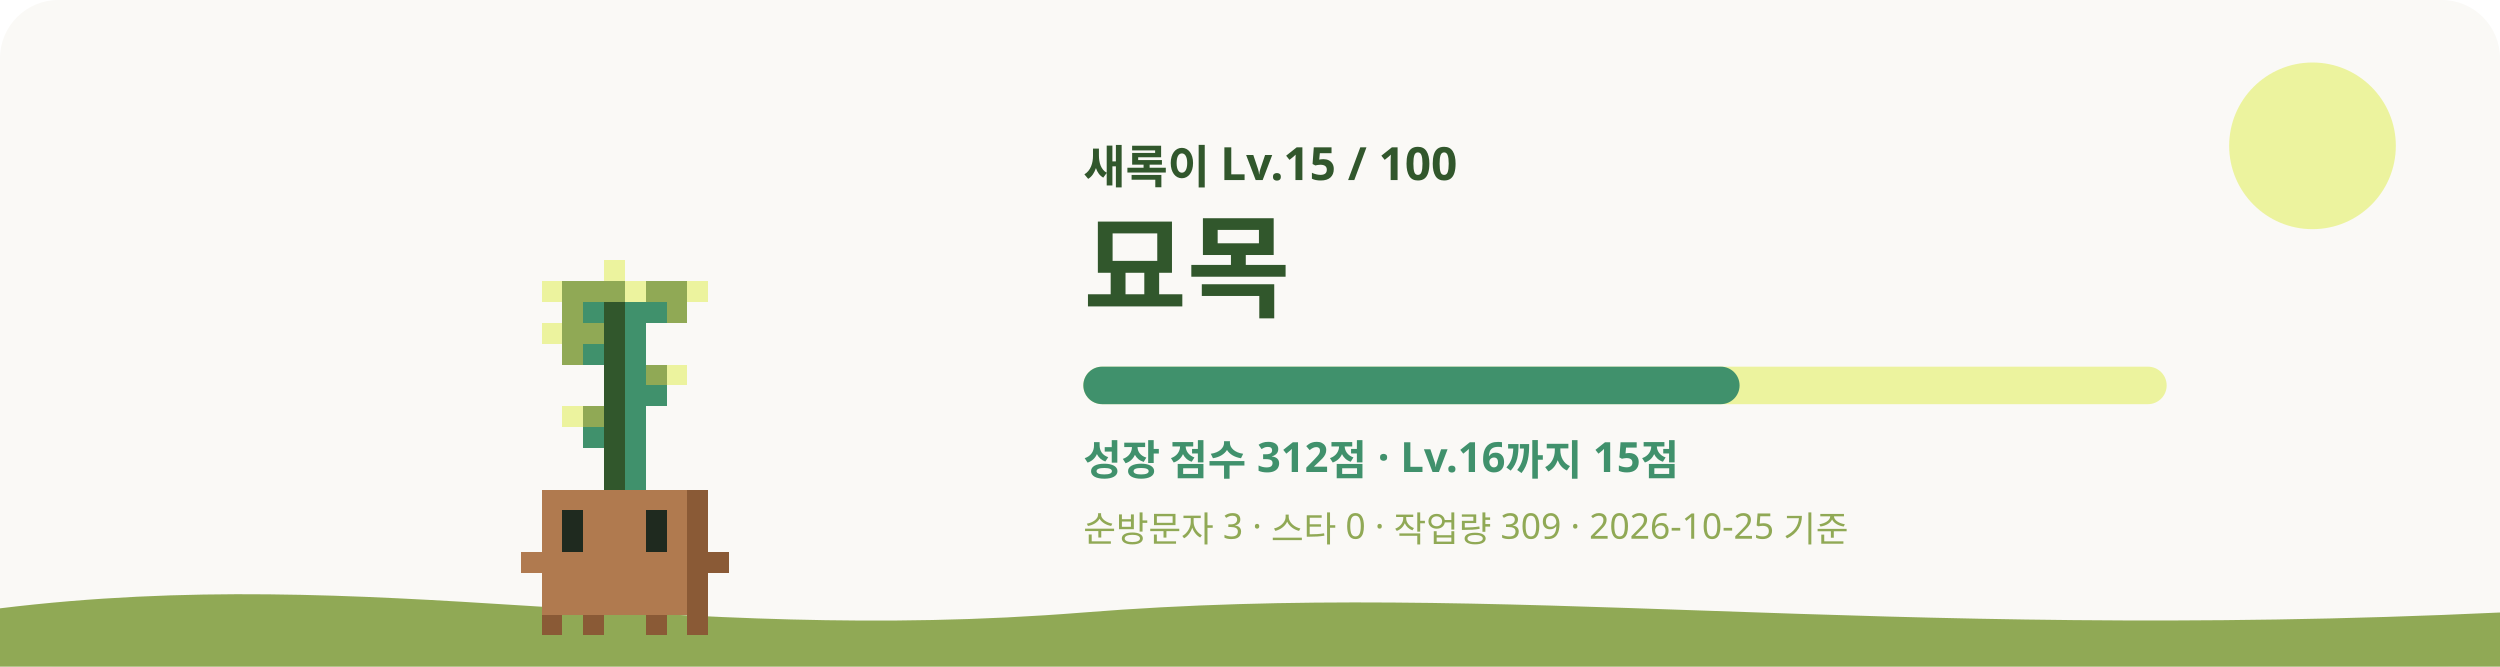
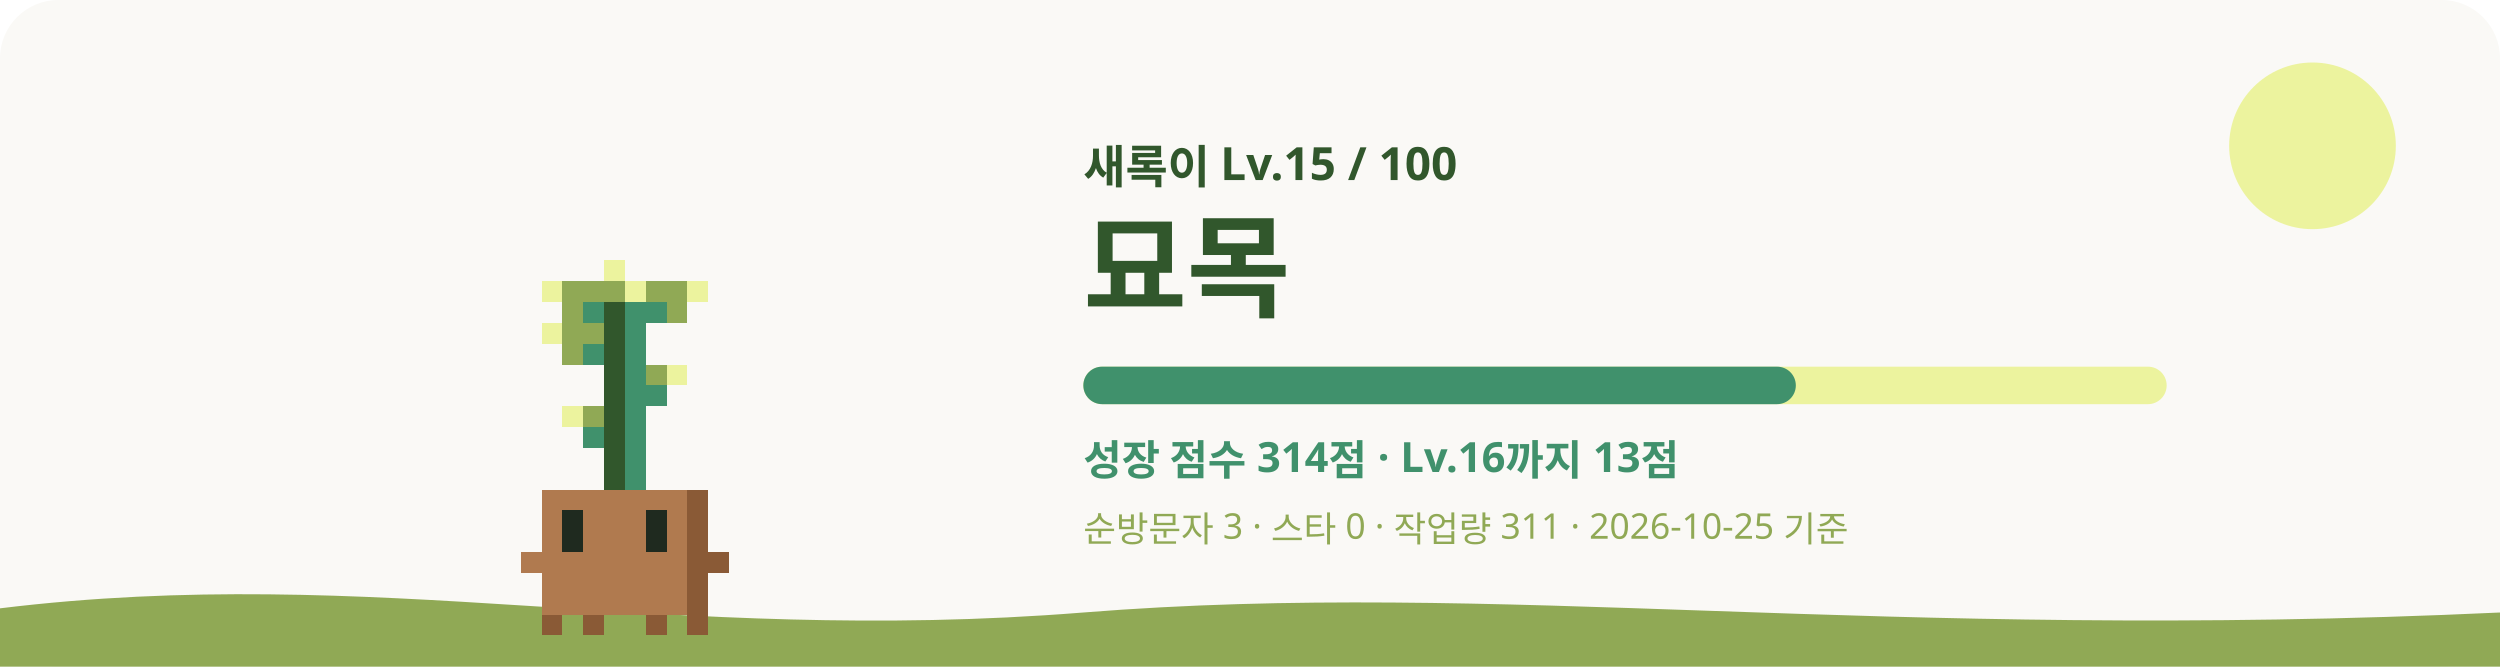
<svg xmlns="http://www.w3.org/2000/svg" viewBox="0 0 1200 320" role="img" aria-labelledby="title desc">
  <style>
    #sway { animation: sway 3.2s ease-in-out infinite; transform-origin: 240px 620px; }
    #eyes { animation: blink 4s infinite; transform-box: fill-box; transform-origin: center; }
    .glow { animation: glow 4s ease-in-out infinite; }
    .rays { animation: spin 40s linear infinite; }
    .spark { animation-name: rise; animation-iteration-count: infinite; animation-timing-function: ease-in-out; opacity: 0; }
    @keyframes sway { 0%, 100% { transform: rotate(-1.2deg); } 50% { transform: rotate(1.2deg); } }
    @keyframes blink { 0%, 92%, 100% { transform: scaleY(1); } 95% { transform: scaleY(0.1); } }
    @keyframes glow { 0%, 100% { opacity: 0.75; } 50% { opacity: 1; } }
    @keyframes spin { to { transform: rotate(360deg); } }
    @keyframes rise { 0% { transform: translateY(0); opacity: 0; } 30% { opacity: 1; } 100% { transform: translateY(-36px); opacity: 0; } }
    @media (prefers-reduced-motion: reduce) { #sway, #eyes, .glow, .rays { animation: none; } .spark { animation: none; opacity: 0.8; } }
  </style>
  <rect width="1200" height="320" rx="28" fill="#FAF9F6" />
  <circle cx="1110" cy="70" r="40" fill="#ECF39E" />
  <path d="M0 292c180-22 320 18 520 2s380 14 680 0v26H0z" fill="#90A955" />
  <g transform="translate(60 -315)">
    <g id="sway" shape-rendering="crispEdges">
      <rect x="230" y="440" width="10" height="10" fill="#ECF39E" />
      <rect x="200" y="450" width="10" height="10" fill="#ECF39E" />
      <rect x="210" y="450" width="30" height="10" fill="#90A955" />
      <rect x="240" y="450" width="10" height="10" fill="#ECF39E" />
      <rect x="250" y="450" width="20" height="10" fill="#90A955" />
      <rect x="270" y="450" width="10" height="10" fill="#ECF39E" />
      <rect x="210" y="460" width="10" height="10" fill="#90A955" />
      <rect x="220" y="460" width="10" height="10" fill="#40916C" />
      <rect x="230" y="460" width="10" height="10" fill="#31572C" />
      <rect x="240" y="460" width="20" height="10" fill="#40916C" />
      <rect x="260" y="460" width="10" height="10" fill="#90A955" />
      <rect x="200" y="470" width="10" height="10" fill="#ECF39E" />
      <rect x="210" y="470" width="20" height="10" fill="#90A955" />
      <rect x="230" y="470" width="10" height="10" fill="#31572C" />
      <rect x="240" y="470" width="10" height="10" fill="#40916C" />
      <rect x="210" y="480" width="10" height="10" fill="#90A955" />
      <rect x="220" y="480" width="10" height="10" fill="#40916C" />
      <rect x="230" y="480" width="10" height="10" fill="#31572C" />
      <rect x="240" y="480" width="10" height="10" fill="#40916C" />
      <rect x="230" y="490" width="10" height="10" fill="#31572C" />
      <rect x="240" y="490" width="10" height="10" fill="#40916C" />
      <rect x="250" y="490" width="10" height="10" fill="#90A955" />
      <rect x="260" y="490" width="10" height="10" fill="#ECF39E" />
      <rect x="230" y="500" width="10" height="10" fill="#31572C" />
      <rect x="240" y="500" width="20" height="10" fill="#40916C" />
      <rect x="210" y="510" width="10" height="10" fill="#ECF39E" />
      <rect x="220" y="510" width="10" height="10" fill="#90A955" />
      <rect x="230" y="510" width="10" height="10" fill="#31572C" />
      <rect x="240" y="510" width="10" height="10" fill="#40916C" />
      <rect x="220" y="520" width="10" height="10" fill="#40916C" />
      <rect x="230" y="520" width="10" height="10" fill="#31572C" />
      <rect x="240" y="520" width="10" height="10" fill="#40916C" />
      <rect x="230" y="530" width="10" height="10" fill="#31572C" />
      <rect x="240" y="530" width="10" height="10" fill="#40916C" />
      <rect x="230" y="540" width="10" height="10" fill="#31572C" />
      <rect x="240" y="540" width="10" height="10" fill="#40916C" />
      <rect x="200" y="550" width="70" height="10" fill="#B07A4F" />
      <rect x="270" y="550" width="10" height="10" fill="#8A5A36" />
      <rect x="200" y="560" width="10" height="10" fill="#B07A4F" />
      <rect x="220" y="560" width="30" height="10" fill="#B07A4F" />
      <rect x="260" y="560" width="10" height="10" fill="#B07A4F" />
      <rect x="270" y="560" width="10" height="10" fill="#8A5A36" />
      <rect x="200" y="570" width="10" height="10" fill="#B07A4F" />
      <rect x="220" y="570" width="30" height="10" fill="#B07A4F" />
      <rect x="260" y="570" width="10" height="10" fill="#B07A4F" />
      <rect x="270" y="570" width="10" height="10" fill="#8A5A36" />
      <rect x="190" y="580" width="80" height="10" fill="#B07A4F" />
      <rect x="270" y="580" width="20" height="10" fill="#8A5A36" />
      <rect x="200" y="590" width="70" height="10" fill="#B07A4F" />
      <rect x="270" y="590" width="10" height="10" fill="#8A5A36" />
      <rect x="200" y="600" width="70" height="10" fill="#B07A4F" />
      <rect x="270" y="600" width="10" height="10" fill="#8A5A36" />
      <rect x="200" y="610" width="10" height="10" fill="#8A5A36" />
      <rect x="220" y="610" width="10" height="10" fill="#8A5A36" />
      <rect x="250" y="610" width="10" height="10" fill="#8A5A36" />
      <rect x="270" y="610" width="10" height="10" fill="#8A5A36" />
      <g id="eyes">
        <rect x="210" y="560" width="10" height="10" fill="#1F2A1F" />
        <rect x="250" y="560" width="10" height="10" fill="#1F2A1F" />
        <rect x="210" y="570" width="10" height="10" fill="#1F2A1F" />
        <rect x="250" y="570" width="10" height="10" fill="#1F2A1F" />
      </g>
    </g>
  </g>
  <text x="520" y="88" fill="#31572C" font-size="22" font-weight="700" font-family="Pretendard, Apple SD Gothic Neo, Noto Sans KR, sans-serif">새록이 Lv.15 / 100</text>
  <text x="520" y="148" fill="#31572C" font-size="54" font-weight="800" font-family="Pretendard, Apple SD Gothic Neo, Noto Sans KR, sans-serif">묘목</text>
  <rect x="520" y="176" width="520" height="18" rx="9" fill="#ECF39E" />
-   <rect x="520" y="176" width="315" height="18" rx="9" fill="#40916C" />
-   <text x="520" y="228" fill="#40916C" font-size="20" font-weight="600" font-family="Pretendard, Apple SD Gothic Neo, Noto Sans KR, sans-serif">성장 점수 312점 · Lv.16까지 15점</text>
-   <text x="520" y="260" fill="#90A955" font-size="17" font-weight="500" font-family="Pretendard, Apple SD Gothic Neo, Noto Sans KR, sans-serif">순방문자 3 · 스타 0 · 작업량 309 · 2026-10-25 기준</text>
+   <rect x="520" y="176" width="342" height="18" rx="9" fill="#40916C" />
+   <text x="520" y="228" fill="#40916C" font-size="20" font-weight="600" font-family="Pretendard, Apple SD Gothic Neo, Noto Sans KR, sans-serif">성장 점수 314점 · Lv.16까지 13점</text>
+   <text x="520" y="260" fill="#90A955" font-size="17" font-weight="500" font-family="Pretendard, Apple SD Gothic Neo, Noto Sans KR, sans-serif">순방문자 3 · 스타 0 · 작업량 311 · 2026-10-25 기준</text>
</svg>
